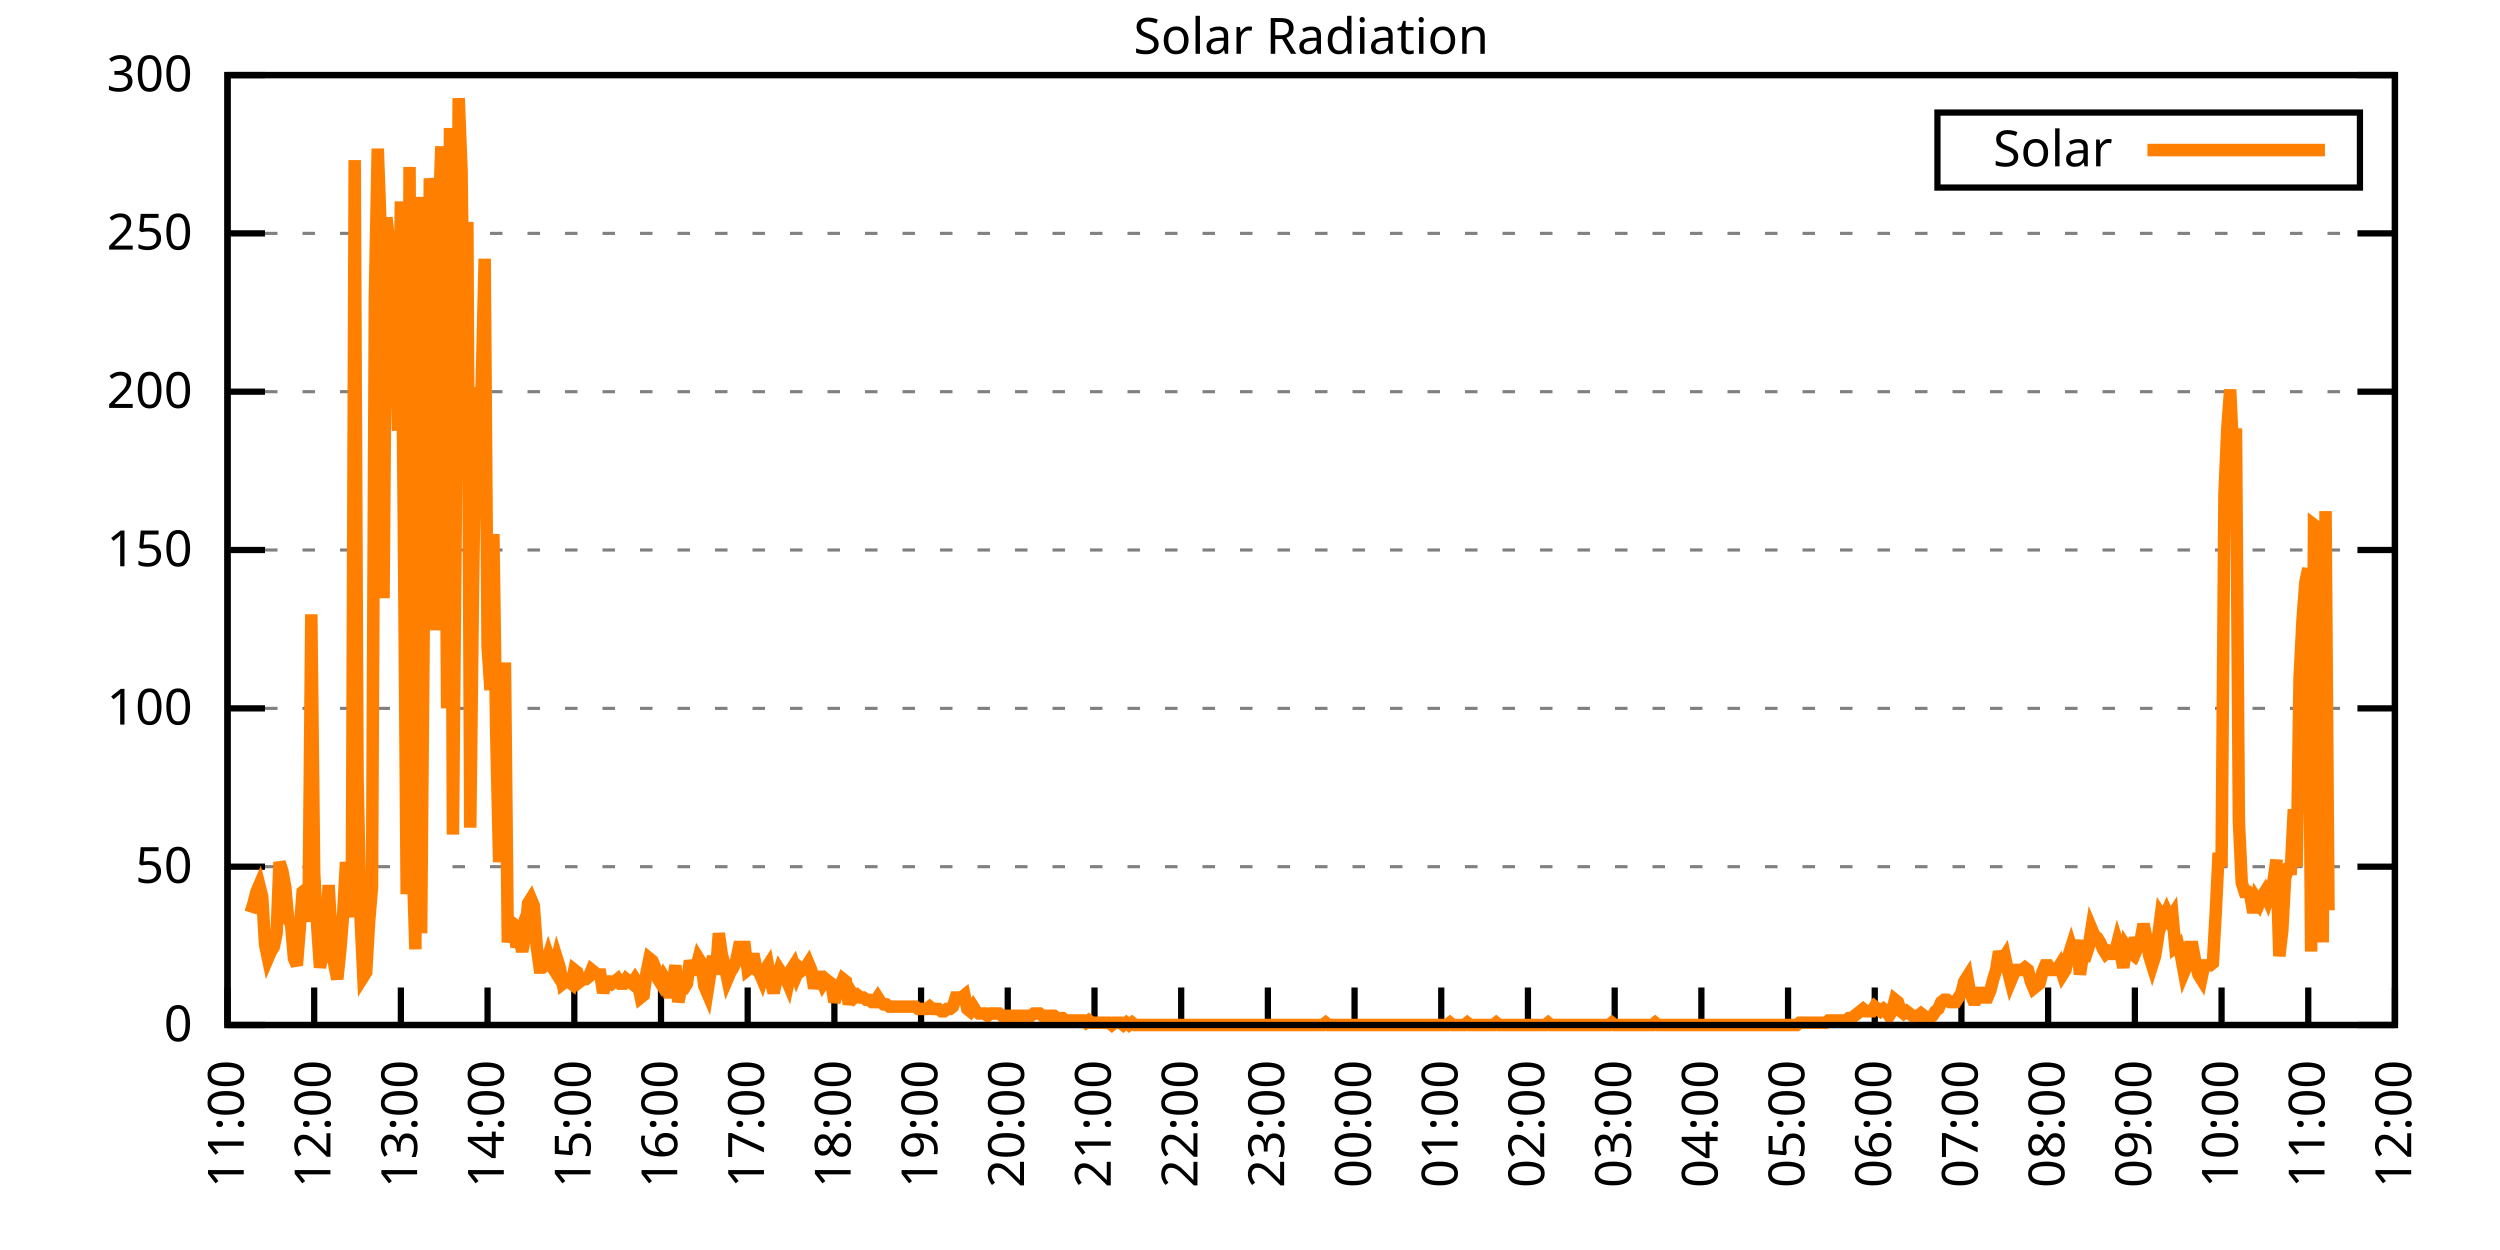
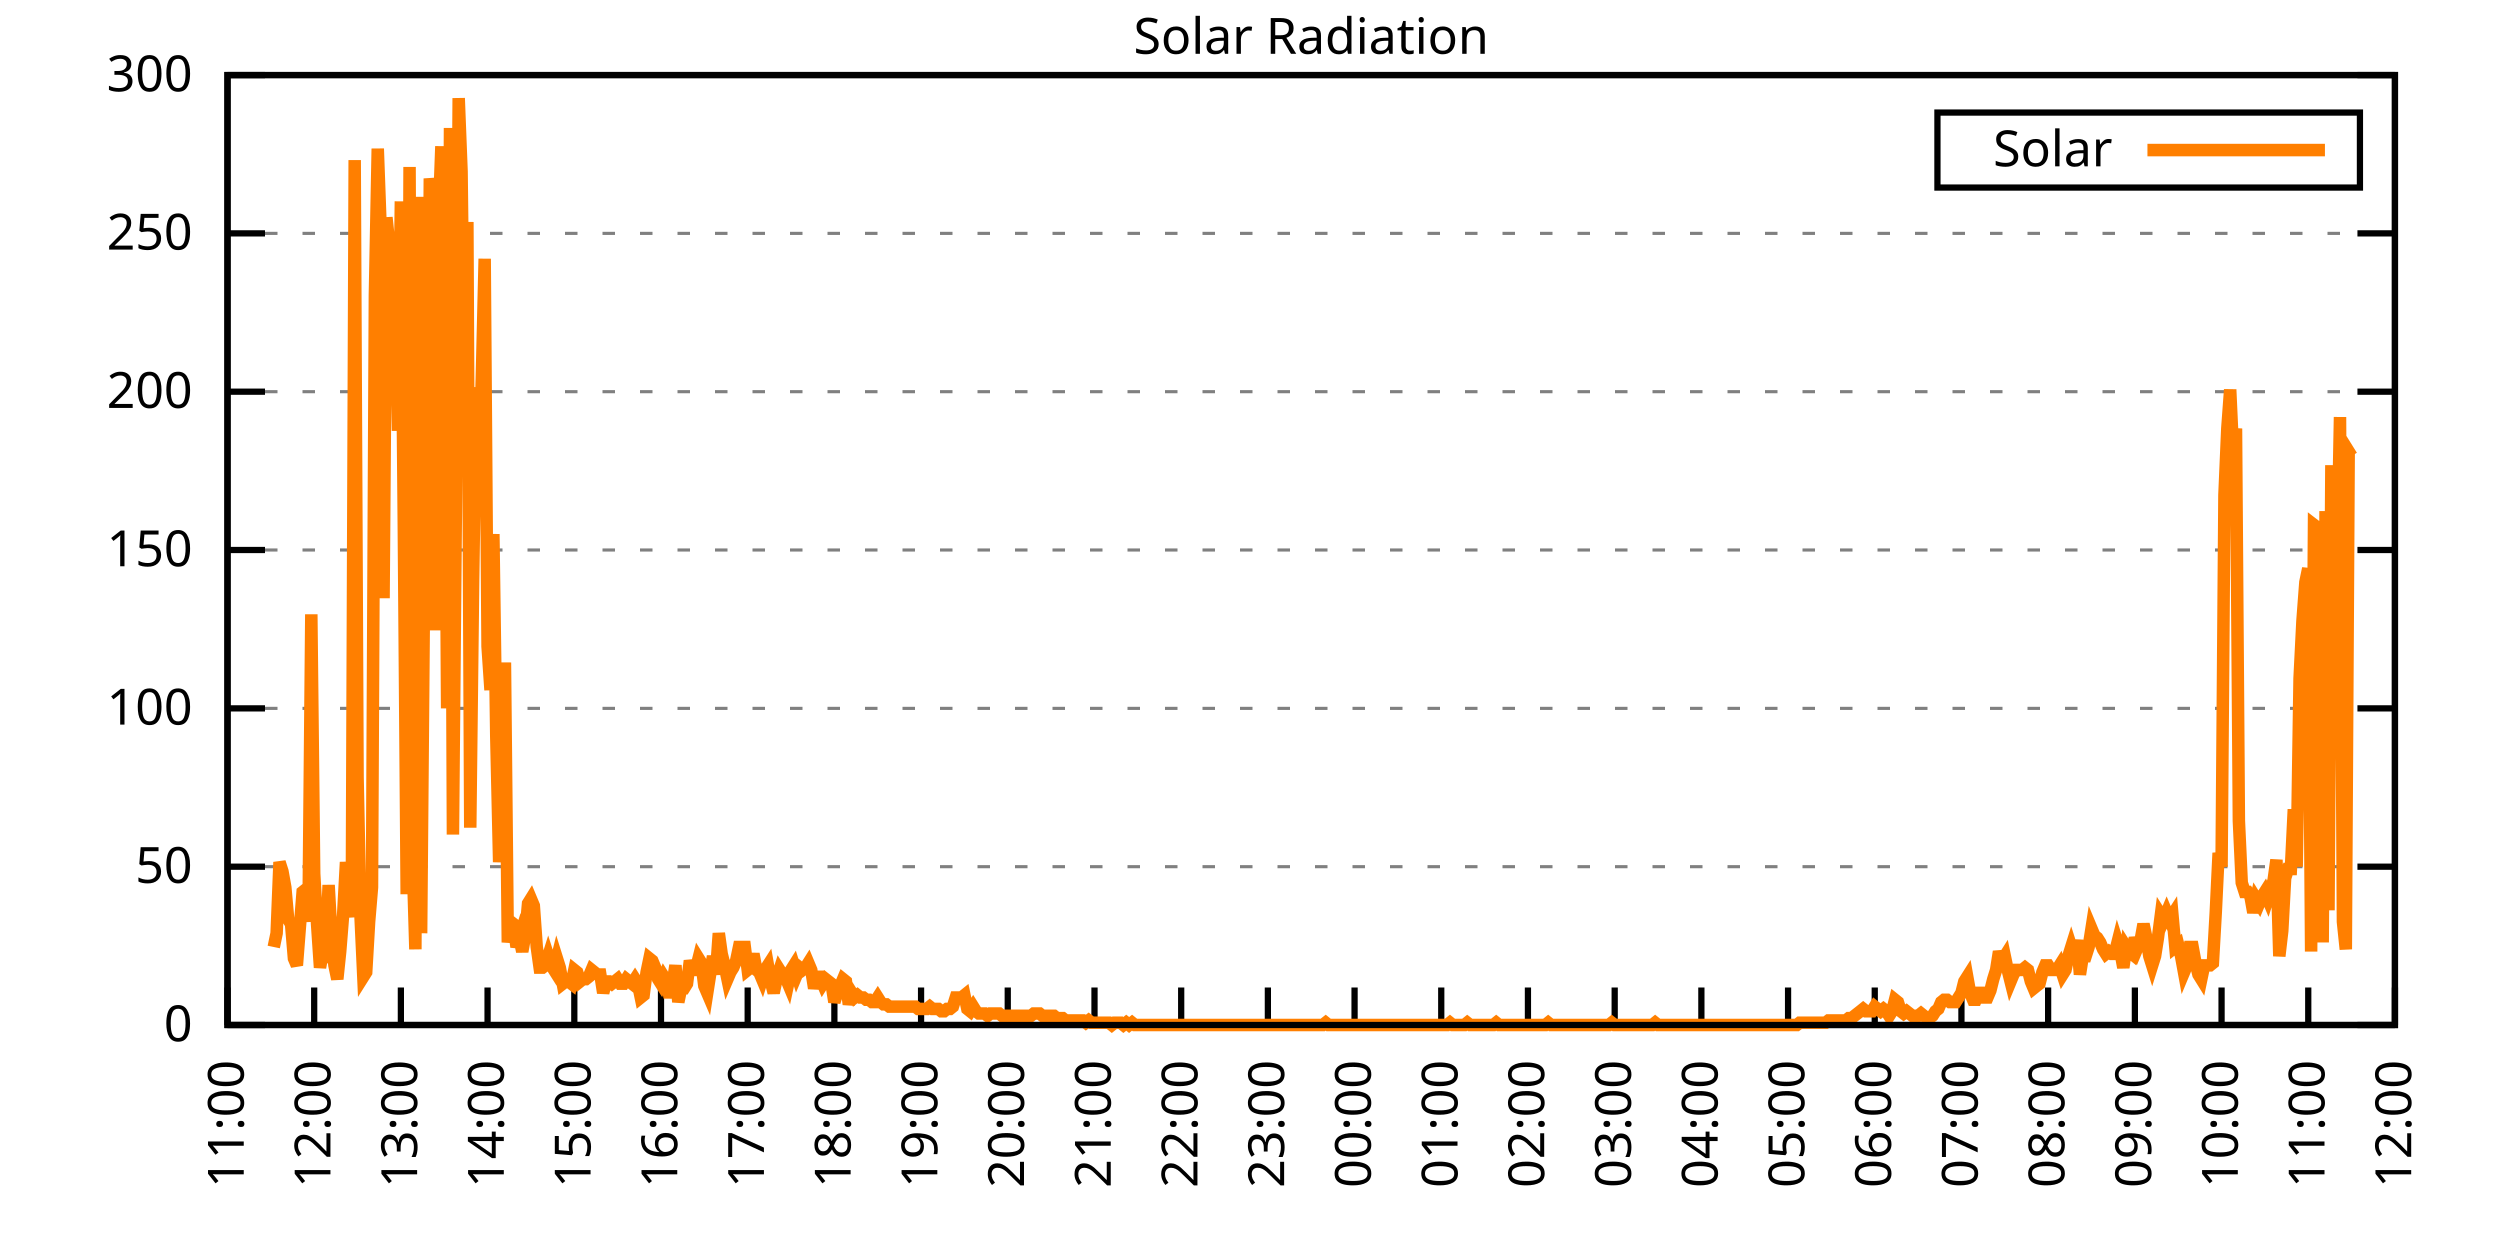
<svg xmlns="http://www.w3.org/2000/svg" xmlns:xlink="http://www.w3.org/1999/xlink" width="400" height="200" viewBox="0 0 400 200">
  <g id="gnuplot_canvas">
    <rect x="0" y="0" width="400" height="200" fill="none" />
    <defs>
      <circle id="gpDot" r="0.5" stroke-width="0.5" stroke="currentColor" />
      <path id="gpPt0" stroke-width="0.333" stroke="currentColor" d="M-1,0 h2 M0,-1 v2" />
      <path id="gpPt1" stroke-width="0.333" stroke="currentColor" d="M-1,-1 L1,1 M1,-1 L-1,1" />
      <path id="gpPt2" stroke-width="0.333" stroke="currentColor" d="M-1,0 L1,0 M0,-1 L0,1 M-1,-1 L1,1 M-1,1 L1,-1" />
      <rect id="gpPt3" stroke-width="0.333" stroke="currentColor" x="-1" y="-1" width="2" height="2" />
      <rect id="gpPt4" stroke-width="0.333" stroke="currentColor" fill="currentColor" x="-1" y="-1" width="2" height="2" />
      <circle id="gpPt5" stroke-width="0.333" stroke="currentColor" cx="0" cy="0" r="1" />
      <use xlink:href="#gpPt5" id="gpPt6" fill="currentColor" stroke="none" />
      <path id="gpPt7" stroke-width="0.333" stroke="currentColor" d="M0,-1.33 L-1.33,0.67 L1.33,0.67 z" />
      <use xlink:href="#gpPt7" id="gpPt8" fill="currentColor" stroke="none" />
      <use xlink:href="#gpPt7" id="gpPt9" stroke="currentColor" transform="rotate(180)" />
      <use xlink:href="#gpPt9" id="gpPt10" fill="currentColor" stroke="none" />
      <use xlink:href="#gpPt3" id="gpPt11" stroke="currentColor" transform="rotate(45)" />
      <use xlink:href="#gpPt11" id="gpPt12" fill="currentColor" stroke="none" />
      <path id="gpPt13" stroke-width="0.333" stroke="currentColor" d="M0,1.330 L1.265,0.411 L0.782,-1.067 L-0.782,-1.076 L-1.265,0.411 z" />
      <use xlink:href="#gpPt13" id="gpPt14" fill="currentColor" stroke="none" />
      <filter id="textbox" filterUnits="objectBoundingBox" x="0" y="0" height="1" width="1">
        <feFlood flood-color="white" flood-opacity="1" result="bgnd" />
        <feComposite in="SourceGraphic" in2="bgnd" operator="atop" />
      </filter>
      <filter id="greybox" filterUnits="objectBoundingBox" x="0" y="0" height="1" width="1">
        <feFlood flood-color="lightgrey" flood-opacity="1" result="grey" />
        <feComposite in="SourceGraphic" in2="grey" operator="atop" />
      </filter>
    </defs>
    <g fill="none" color="white" stroke="currentColor" stroke-width="1.00" stroke-linecap="butt" stroke-linejoin="miter">
</g>
    <g fill="none" color="black" stroke="currentColor" stroke-width="1.00" stroke-linecap="butt" stroke-linejoin="miter">
      <g stroke="none" shape-rendering="crispEdges">
        <polygon fill="rgb(255, 255, 255)" points="36.40,164.00 383.18,164.00 383.18,12.02 36.40,12.02 " />
      </g>
    </g>
    <g fill="none" color="black" stroke="currentColor" stroke-width="1.00" stroke-linecap="butt" stroke-linejoin="miter">
</g>
    <g fill="none" color="black" stroke="black" stroke-width="0.50" stroke-linecap="butt" stroke-linejoin="miter">
</g>
    <g fill="none" color="gray" stroke="currentColor" stroke-width="0.50" stroke-linecap="butt" stroke-linejoin="miter">
      <path stroke="gray" stroke-dasharray="2,4" class="gridline" d="M36.40,164.00 L383.19,164.00  " />
    </g>
    <g fill="none" color="gray" stroke="gray" stroke-width="1.00" stroke-linecap="butt" stroke-linejoin="miter">
</g>
    <g fill="none" color="black" stroke="currentColor" stroke-width="1.00" stroke-linecap="butt" stroke-linejoin="miter">
      <path stroke="black" d="M36.40,164.00 L42.40,164.00 M383.19,164.00 L377.19,164.00  " />
      <g transform="translate(30.80,166.60)" stroke="none" fill="black" font-family="Sans" font-size="8.00" text-anchor="end">
        <text>
          <tspan font-family="Sans"> 0</tspan>
        </text>
      </g>
    </g>
    <g fill="none" color="black" stroke="currentColor" stroke-width="1.00" stroke-linecap="butt" stroke-linejoin="miter">
</g>
    <g fill="none" color="black" stroke="black" stroke-width="0.50" stroke-linecap="butt" stroke-linejoin="miter">
</g>
    <g fill="none" color="gray" stroke="currentColor" stroke-width="0.50" stroke-linecap="butt" stroke-linejoin="miter">
      <path stroke="gray" stroke-dasharray="2,4" class="gridline" d="M36.40,138.67 L383.19,138.67  " />
    </g>
    <g fill="none" color="gray" stroke="gray" stroke-width="1.00" stroke-linecap="butt" stroke-linejoin="miter">
</g>
    <g fill="none" color="black" stroke="currentColor" stroke-width="1.00" stroke-linecap="butt" stroke-linejoin="miter">
      <path stroke="black" d="M36.40,138.67 L42.40,138.67 M383.19,138.67 L377.19,138.67  " />
      <g transform="translate(30.80,141.27)" stroke="none" fill="black" font-family="Sans" font-size="8.00" text-anchor="end">
        <text>
          <tspan font-family="Sans"> 50</tspan>
        </text>
      </g>
    </g>
    <g fill="none" color="black" stroke="currentColor" stroke-width="1.00" stroke-linecap="butt" stroke-linejoin="miter">
</g>
    <g fill="none" color="black" stroke="black" stroke-width="0.50" stroke-linecap="butt" stroke-linejoin="miter">
</g>
    <g fill="none" color="gray" stroke="currentColor" stroke-width="0.50" stroke-linecap="butt" stroke-linejoin="miter">
      <path stroke="gray" stroke-dasharray="2,4" class="gridline" d="M36.40,113.34 L383.19,113.34  " />
    </g>
    <g fill="none" color="gray" stroke="gray" stroke-width="1.00" stroke-linecap="butt" stroke-linejoin="miter">
</g>
    <g fill="none" color="black" stroke="currentColor" stroke-width="1.00" stroke-linecap="butt" stroke-linejoin="miter">
      <path stroke="black" d="M36.40,113.34 L42.40,113.34 M383.19,113.34 L377.19,113.34  " />
      <g transform="translate(30.80,115.94)" stroke="none" fill="black" font-family="Sans" font-size="8.00" text-anchor="end">
        <text>
          <tspan font-family="Sans"> 100</tspan>
        </text>
      </g>
    </g>
    <g fill="none" color="black" stroke="currentColor" stroke-width="1.00" stroke-linecap="butt" stroke-linejoin="miter">
</g>
    <g fill="none" color="black" stroke="black" stroke-width="0.50" stroke-linecap="butt" stroke-linejoin="miter">
</g>
    <g fill="none" color="gray" stroke="currentColor" stroke-width="0.50" stroke-linecap="butt" stroke-linejoin="miter">
      <path stroke="gray" stroke-dasharray="2,4" class="gridline" d="M36.40,88.00 L383.19,88.00  " />
    </g>
    <g fill="none" color="gray" stroke="gray" stroke-width="1.00" stroke-linecap="butt" stroke-linejoin="miter">
</g>
    <g fill="none" color="black" stroke="currentColor" stroke-width="1.00" stroke-linecap="butt" stroke-linejoin="miter">
      <path stroke="black" d="M36.40,88.00 L42.40,88.00 M383.19,88.00 L377.19,88.00  " />
      <g transform="translate(30.80,90.60)" stroke="none" fill="black" font-family="Sans" font-size="8.00" text-anchor="end">
        <text>
          <tspan font-family="Sans"> 150</tspan>
        </text>
      </g>
    </g>
    <g fill="none" color="black" stroke="currentColor" stroke-width="1.00" stroke-linecap="butt" stroke-linejoin="miter">
</g>
    <g fill="none" color="black" stroke="black" stroke-width="0.50" stroke-linecap="butt" stroke-linejoin="miter">
</g>
    <g fill="none" color="gray" stroke="currentColor" stroke-width="0.50" stroke-linecap="butt" stroke-linejoin="miter">
      <path stroke="gray" stroke-dasharray="2,4" class="gridline" d="M36.40,62.67 L383.19,62.67  " />
    </g>
    <g fill="none" color="gray" stroke="gray" stroke-width="1.00" stroke-linecap="butt" stroke-linejoin="miter">
</g>
    <g fill="none" color="black" stroke="currentColor" stroke-width="1.00" stroke-linecap="butt" stroke-linejoin="miter">
      <path stroke="black" d="M36.40,62.67 L42.40,62.67 M383.19,62.67 L377.19,62.67  " />
      <g transform="translate(30.80,65.27)" stroke="none" fill="black" font-family="Sans" font-size="8.00" text-anchor="end">
        <text>
          <tspan font-family="Sans"> 200</tspan>
        </text>
      </g>
    </g>
    <g fill="none" color="black" stroke="currentColor" stroke-width="1.00" stroke-linecap="butt" stroke-linejoin="miter">
</g>
    <g fill="none" color="black" stroke="black" stroke-width="0.50" stroke-linecap="butt" stroke-linejoin="miter">
</g>
    <g fill="none" color="gray" stroke="currentColor" stroke-width="0.50" stroke-linecap="butt" stroke-linejoin="miter">
      <path stroke="gray" stroke-dasharray="2,4" class="gridline" d="M36.40,37.34 L383.19,37.34  " />
    </g>
    <g fill="none" color="gray" stroke="gray" stroke-width="1.00" stroke-linecap="butt" stroke-linejoin="miter">
</g>
    <g fill="none" color="black" stroke="currentColor" stroke-width="1.00" stroke-linecap="butt" stroke-linejoin="miter">
      <path stroke="black" d="M36.40,37.34 L42.40,37.34 M383.19,37.34 L377.19,37.34  " />
      <g transform="translate(30.80,39.94)" stroke="none" fill="black" font-family="Sans" font-size="8.00" text-anchor="end">
        <text>
          <tspan font-family="Sans"> 250</tspan>
        </text>
      </g>
    </g>
    <g fill="none" color="black" stroke="currentColor" stroke-width="1.00" stroke-linecap="butt" stroke-linejoin="miter">
</g>
    <g fill="none" color="black" stroke="black" stroke-width="0.50" stroke-linecap="butt" stroke-linejoin="miter">
</g>
    <g fill="none" color="gray" stroke="currentColor" stroke-width="0.50" stroke-linecap="butt" stroke-linejoin="miter">
      <path stroke="gray" stroke-dasharray="2,4" class="gridline" d="M36.40,12.01 L383.19,12.01  " />
    </g>
    <g fill="none" color="gray" stroke="gray" stroke-width="1.00" stroke-linecap="butt" stroke-linejoin="miter">
</g>
    <g fill="none" color="black" stroke="currentColor" stroke-width="1.00" stroke-linecap="butt" stroke-linejoin="miter">
      <path stroke="black" d="M36.40,12.01 L42.40,12.01 M383.19,12.01 L377.19,12.01  " />
      <g transform="translate(30.80,14.61)" stroke="none" fill="black" font-family="Sans" font-size="8.00" text-anchor="end">
        <text>
          <tspan font-family="Sans"> 300</tspan>
        </text>
      </g>
    </g>
    <g fill="none" color="black" stroke="currentColor" stroke-width="1.00" stroke-linecap="butt" stroke-linejoin="miter">
      <path stroke="black" d="M36.40,164.00 L36.40,158.00  " />
      <g transform="translate(39.00,169.60) rotate(270.00)" stroke="none" fill="black" font-family="Sans" font-size="8.00" text-anchor="end">
        <text>
          <tspan font-family="Sans">11:00</tspan>
        </text>
      </g>
    </g>
    <g fill="none" color="black" stroke="currentColor" stroke-width="1.00" stroke-linecap="butt" stroke-linejoin="miter">
      <path stroke="black" d="M50.27,164.00 L50.27,158.00  " />
      <g transform="translate(52.87,169.60) rotate(270.00)" stroke="none" fill="black" font-family="Sans" font-size="8.00" text-anchor="end">
        <text>
          <tspan font-family="Sans">12:00</tspan>
        </text>
      </g>
    </g>
    <g fill="none" color="black" stroke="currentColor" stroke-width="1.00" stroke-linecap="butt" stroke-linejoin="miter">
      <path stroke="black" d="M64.14,164.00 L64.14,158.00  " />
      <g transform="translate(66.74,169.60) rotate(270.00)" stroke="none" fill="black" font-family="Sans" font-size="8.00" text-anchor="end">
        <text>
          <tspan font-family="Sans">13:00</tspan>
        </text>
      </g>
    </g>
    <g fill="none" color="black" stroke="currentColor" stroke-width="1.00" stroke-linecap="butt" stroke-linejoin="miter">
      <path stroke="black" d="M78.01,164.00 L78.01,158.00  " />
      <g transform="translate(80.61,169.60) rotate(270.00)" stroke="none" fill="black" font-family="Sans" font-size="8.00" text-anchor="end">
        <text>
          <tspan font-family="Sans">14:00</tspan>
        </text>
      </g>
    </g>
    <g fill="none" color="black" stroke="currentColor" stroke-width="1.00" stroke-linecap="butt" stroke-linejoin="miter">
      <path stroke="black" d="M91.89,164.00 L91.89,158.00  " />
      <g transform="translate(94.49,169.60) rotate(270.00)" stroke="none" fill="black" font-family="Sans" font-size="8.00" text-anchor="end">
        <text>
          <tspan font-family="Sans">15:00</tspan>
        </text>
      </g>
    </g>
    <g fill="none" color="black" stroke="currentColor" stroke-width="1.00" stroke-linecap="butt" stroke-linejoin="miter">
      <path stroke="black" d="M105.76,164.00 L105.76,158.00  " />
      <g transform="translate(108.36,169.60) rotate(270.00)" stroke="none" fill="black" font-family="Sans" font-size="8.00" text-anchor="end">
        <text>
          <tspan font-family="Sans">16:00</tspan>
        </text>
      </g>
    </g>
    <g fill="none" color="black" stroke="currentColor" stroke-width="1.00" stroke-linecap="butt" stroke-linejoin="miter">
      <path stroke="black" d="M119.63,164.00 L119.63,158.00  " />
      <g transform="translate(122.23,169.60) rotate(270.00)" stroke="none" fill="black" font-family="Sans" font-size="8.00" text-anchor="end">
        <text>
          <tspan font-family="Sans">17:00</tspan>
        </text>
      </g>
    </g>
    <g fill="none" color="black" stroke="currentColor" stroke-width="1.00" stroke-linecap="butt" stroke-linejoin="miter">
      <path stroke="black" d="M133.50,164.00 L133.50,158.00  " />
      <g transform="translate(136.10,169.60) rotate(270.00)" stroke="none" fill="black" font-family="Sans" font-size="8.00" text-anchor="end">
        <text>
          <tspan font-family="Sans">18:00</tspan>
        </text>
      </g>
    </g>
    <g fill="none" color="black" stroke="currentColor" stroke-width="1.00" stroke-linecap="butt" stroke-linejoin="miter">
      <path stroke="black" d="M147.37,164.00 L147.37,158.00  " />
      <g transform="translate(149.97,169.60) rotate(270.00)" stroke="none" fill="black" font-family="Sans" font-size="8.00" text-anchor="end">
        <text>
          <tspan font-family="Sans">19:00</tspan>
        </text>
      </g>
    </g>
    <g fill="none" color="black" stroke="currentColor" stroke-width="1.00" stroke-linecap="butt" stroke-linejoin="miter">
      <path stroke="black" d="M161.24,164.00 L161.24,158.00  " />
      <g transform="translate(163.84,169.60) rotate(270.00)" stroke="none" fill="black" font-family="Sans" font-size="8.00" text-anchor="end">
        <text>
          <tspan font-family="Sans">20:00</tspan>
        </text>
      </g>
    </g>
    <g fill="none" color="black" stroke="currentColor" stroke-width="1.00" stroke-linecap="butt" stroke-linejoin="miter">
      <path stroke="black" d="M175.12,164.00 L175.12,158.00  " />
      <g transform="translate(177.72,169.60) rotate(270.00)" stroke="none" fill="black" font-family="Sans" font-size="8.00" text-anchor="end">
        <text>
          <tspan font-family="Sans">21:00</tspan>
        </text>
      </g>
    </g>
    <g fill="none" color="black" stroke="currentColor" stroke-width="1.00" stroke-linecap="butt" stroke-linejoin="miter">
      <path stroke="black" d="M188.99,164.00 L188.99,158.00  " />
      <g transform="translate(191.59,169.60) rotate(270.00)" stroke="none" fill="black" font-family="Sans" font-size="8.00" text-anchor="end">
        <text>
          <tspan font-family="Sans">22:00</tspan>
        </text>
      </g>
    </g>
    <g fill="none" color="black" stroke="currentColor" stroke-width="1.00" stroke-linecap="butt" stroke-linejoin="miter">
      <path stroke="black" d="M202.86,164.00 L202.86,158.00  " />
      <g transform="translate(205.46,169.60) rotate(270.00)" stroke="none" fill="black" font-family="Sans" font-size="8.00" text-anchor="end">
        <text>
          <tspan font-family="Sans">23:00</tspan>
        </text>
      </g>
    </g>
    <g fill="none" color="black" stroke="currentColor" stroke-width="1.00" stroke-linecap="butt" stroke-linejoin="miter">
      <path stroke="black" d="M216.73,164.00 L216.73,158.00  " />
      <g transform="translate(219.33,169.60) rotate(270.00)" stroke="none" fill="black" font-family="Sans" font-size="8.00" text-anchor="end">
        <text>
          <tspan font-family="Sans">00:00</tspan>
        </text>
      </g>
    </g>
    <g fill="none" color="black" stroke="currentColor" stroke-width="1.00" stroke-linecap="butt" stroke-linejoin="miter">
      <path stroke="black" d="M230.60,164.00 L230.60,158.00  " />
      <g transform="translate(233.20,169.60) rotate(270.00)" stroke="none" fill="black" font-family="Sans" font-size="8.00" text-anchor="end">
        <text>
          <tspan font-family="Sans">01:00</tspan>
        </text>
      </g>
    </g>
    <g fill="none" color="black" stroke="currentColor" stroke-width="1.00" stroke-linecap="butt" stroke-linejoin="miter">
      <path stroke="black" d="M244.47,164.00 L244.47,158.00  " />
      <g transform="translate(247.07,169.60) rotate(270.00)" stroke="none" fill="black" font-family="Sans" font-size="8.00" text-anchor="end">
        <text>
          <tspan font-family="Sans">02:00</tspan>
        </text>
      </g>
    </g>
    <g fill="none" color="black" stroke="currentColor" stroke-width="1.00" stroke-linecap="butt" stroke-linejoin="miter">
      <path stroke="black" d="M258.35,164.00 L258.35,158.00  " />
      <g transform="translate(260.95,169.60) rotate(270.00)" stroke="none" fill="black" font-family="Sans" font-size="8.00" text-anchor="end">
        <text>
          <tspan font-family="Sans">03:00</tspan>
        </text>
      </g>
    </g>
    <g fill="none" color="black" stroke="currentColor" stroke-width="1.00" stroke-linecap="butt" stroke-linejoin="miter">
      <path stroke="black" d="M272.22,164.00 L272.22,158.00  " />
      <g transform="translate(274.82,169.60) rotate(270.00)" stroke="none" fill="black" font-family="Sans" font-size="8.00" text-anchor="end">
        <text>
          <tspan font-family="Sans">04:00</tspan>
        </text>
      </g>
    </g>
    <g fill="none" color="black" stroke="currentColor" stroke-width="1.00" stroke-linecap="butt" stroke-linejoin="miter">
      <path stroke="black" d="M286.09,164.00 L286.09,158.00  " />
      <g transform="translate(288.69,169.60) rotate(270.00)" stroke="none" fill="black" font-family="Sans" font-size="8.00" text-anchor="end">
        <text>
          <tspan font-family="Sans">05:00</tspan>
        </text>
      </g>
    </g>
    <g fill="none" color="black" stroke="currentColor" stroke-width="1.00" stroke-linecap="butt" stroke-linejoin="miter">
      <path stroke="black" d="M299.96,164.00 L299.96,158.00  " />
      <g transform="translate(302.56,169.60) rotate(270.00)" stroke="none" fill="black" font-family="Sans" font-size="8.00" text-anchor="end">
        <text>
          <tspan font-family="Sans">06:00</tspan>
        </text>
      </g>
    </g>
    <g fill="none" color="black" stroke="currentColor" stroke-width="1.00" stroke-linecap="butt" stroke-linejoin="miter">
      <path stroke="black" d="M313.83,164.00 L313.83,158.00  " />
      <g transform="translate(316.43,169.60) rotate(270.00)" stroke="none" fill="black" font-family="Sans" font-size="8.00" text-anchor="end">
        <text>
          <tspan font-family="Sans">07:00</tspan>
        </text>
      </g>
    </g>
    <g fill="none" color="black" stroke="currentColor" stroke-width="1.00" stroke-linecap="butt" stroke-linejoin="miter">
      <path stroke="black" d="M327.70,164.00 L327.70,158.00  " />
      <g transform="translate(330.30,169.60) rotate(270.00)" stroke="none" fill="black" font-family="Sans" font-size="8.00" text-anchor="end">
        <text>
          <tspan font-family="Sans">08:00</tspan>
        </text>
      </g>
    </g>
    <g fill="none" color="black" stroke="currentColor" stroke-width="1.00" stroke-linecap="butt" stroke-linejoin="miter">
      <path stroke="black" d="M341.58,164.00 L341.58,158.00  " />
      <g transform="translate(344.18,169.60) rotate(270.00)" stroke="none" fill="black" font-family="Sans" font-size="8.00" text-anchor="end">
        <text>
          <tspan font-family="Sans">09:00</tspan>
        </text>
      </g>
    </g>
    <g fill="none" color="black" stroke="currentColor" stroke-width="1.00" stroke-linecap="butt" stroke-linejoin="miter">
      <path stroke="black" d="M355.45,164.00 L355.45,158.00  " />
      <g transform="translate(358.05,169.60) rotate(270.00)" stroke="none" fill="black" font-family="Sans" font-size="8.00" text-anchor="end">
        <text>
          <tspan font-family="Sans">10:00</tspan>
        </text>
      </g>
    </g>
    <g fill="none" color="black" stroke="currentColor" stroke-width="1.00" stroke-linecap="butt" stroke-linejoin="miter">
      <path stroke="black" d="M369.32,164.00 L369.32,158.00  " />
      <g transform="translate(371.92,169.60) rotate(270.00)" stroke="none" fill="black" font-family="Sans" font-size="8.00" text-anchor="end">
        <text>
          <tspan font-family="Sans">11:00</tspan>
        </text>
      </g>
    </g>
    <g fill="none" color="black" stroke="currentColor" stroke-width="1.00" stroke-linecap="butt" stroke-linejoin="miter">
      <path stroke="black" d="M383.19,164.00 L383.19,158.00  " />
      <g transform="translate(385.79,169.60) rotate(270.00)" stroke="none" fill="black" font-family="Sans" font-size="8.00" text-anchor="end">
        <text>
          <tspan font-family="Sans">12:00</tspan>
        </text>
      </g>
    </g>
    <g fill="none" color="black" stroke="currentColor" stroke-width="1.00" stroke-linecap="butt" stroke-linejoin="miter">
</g>
    <g fill="none" color="black" stroke="currentColor" stroke-width="1.00" stroke-linecap="butt" stroke-linejoin="miter">
      <path stroke="black" d="M36.40,12.01 L36.40,164.00 L383.19,164.00 L383.19,12.01 L36.40,12.01 Z  " />
    </g>
    <g fill="none" color="black" stroke="currentColor" stroke-width="1.00" stroke-linecap="butt" stroke-linejoin="miter">
</g>
    <g fill="none" color="black" stroke="currentColor" stroke-width="1.00" stroke-linecap="butt" stroke-linejoin="miter">
      <path stroke="black" d="M309.99,30.01 L309.99,18.01 L377.59,18.01 L377.59,30.01 L309.99,30.01 Z  " />
    </g>
    <g id="Solar_Radiation_plot_1">
      <g fill="none" color="white" stroke="black" stroke-width="2.00" stroke-linecap="butt" stroke-linejoin="miter">
</g>
      <g fill="none" color="black" stroke="currentColor" stroke-width="2.00" stroke-linecap="butt" stroke-linejoin="miter">
        <g transform="translate(337.99,26.61)" stroke="none" fill="black" font-family="Sans" font-size="8.00" text-anchor="end">
          <text>
            <tspan font-family="Sans">Solar</tspan>
          </text>
        </g>
      </g>
      <g fill="none" color="black" stroke="currentColor" stroke-width="2.00" stroke-linecap="butt" stroke-linejoin="miter">
-         <path stroke="rgb(255, 127,   0)" d="M343.59,24.01 L371.99,24.01 M40.10,146.01 L40.56,144.55 L41.02,142.71 L41.49,141.61 L41.95,143.44 L42.41,151.15   L42.87,153.35 L43.34,152.25 L43.80,151.52 L44.26,149.32 L44.72,137.94 L45.19,139.41 L45.65,141.98 L46.11,147.11   L46.57,147.85 L47.03,153.35 L47.50,154.46 L47.96,148.58 L48.42,142.71 L48.88,142.34 L49.35,147.48 L49.81,98.29   L50.27,139.77 L50.73,147.85 L51.20,154.82 L51.66,152.25 L52.12,152.62 L52.58,141.61 L53.05,150.05 L53.51,154.46   L53.97,156.66 L54.43,152.25 L54.90,146.38 L55.36,137.94 L55.82,142.71 L56.28,146.75 L56.75,25.61 L57.21,124.36   L57.67,146.38 L58.13,156.29 L58.59,155.56 L59.06,147.48 L59.52,141.98 L59.98,47.27 L60.44,23.78 L60.91,36.63   L61.37,95.72 L61.83,34.79 L62.29,39.19 L62.76,64.16 L63.22,43.97 L63.68,68.93 L64.14,32.22 L64.61,84.34   L65.07,143.08 L65.53,26.71 L65.99,136.10 L66.46,151.89 L66.92,31.49 L67.38,149.32 L67.84,94.99 L68.30,99.39   L68.77,28.55 L69.23,31.85 L69.69,100.86 L70.15,36.26 L70.62,23.41 L71.08,40.30 L71.54,113.34 L72.00,20.47   L72.47,133.53 L72.93,82.51 L73.39,15.70 L73.85,27.45 L74.32,66.73 L74.78,35.52 L75.24,132.43 L75.70,92.79   L76.17,61.95 L76.63,77.37 L77.09,60.48 L77.55,41.40 L78.01,103.43 L78.48,110.41 L78.94,85.45 L79.40,117.75   L79.86,137.94 L80.33,130.96 L80.79,106.00 L81.25,150.79 L81.71,147.48 L82.18,147.85 L82.64,151.52 L83.10,150.05   L83.56,152.25 L84.03,149.68 L84.49,144.55 L84.95,143.81 L85.41,144.91 L85.88,151.52 L86.34,154.82 L86.80,154.82   L87.26,154.46 L87.72,152.99 L88.19,154.46 L88.65,155.19 L89.11,153.35 L89.57,154.82 L90.04,157.39 L90.50,157.03   L90.96,157.03 L91.42,157.39 L91.89,155.19 L92.35,155.56 L92.81,157.03 L93.27,156.66 L93.74,156.66 L94.20,156.29   L94.66,155.19 L95.12,155.56 L95.59,155.92 L96.05,155.92 L96.51,158.86 L96.97,157.03 L97.44,157.03 L97.90,157.39   L98.36,157.03 L98.82,156.66 L99.28,157.39 L99.75,157.39 L100.21,156.66 L100.67,157.03 L101.13,157.39 L101.60,156.66   L102.06,157.39 L102.52,159.60 L102.98,159.23 L103.45,155.56 L103.91,153.35 L104.37,153.72 L104.83,154.82 L105.30,156.66   L105.76,157.39 L106.22,156.29 L106.68,157.03 L107.15,159.60 L107.61,157.39 L108.07,154.46 L108.53,160.33 L108.99,158.13   L109.46,158.13 L109.92,157.39 L110.38,153.72 L110.84,155.19 L111.31,155.19 L111.77,153.35 L112.23,154.09 L112.69,157.76   L113.16,158.86 L113.62,155.92 L114.08,152.99 L114.54,155.92 L115.01,149.32 L115.47,152.62 L115.93,154.46 L116.39,156.66   L116.86,155.56 L117.32,154.82 L117.78,153.72 L118.24,151.52 L118.70,151.52 L119.17,151.52 L119.63,155.19 L120.09,154.82   L120.55,152.62 L121.02,155.19 L121.48,155.56 L121.94,156.66 L122.40,155.19 L122.87,154.46 L123.33,157.03 L123.79,158.86   L124.25,156.66 L124.72,155.19 L125.18,155.92 L125.64,156.29 L126.10,157.39 L126.57,155.19 L127.03,154.46 L127.49,155.92   L127.95,154.82 L128.41,155.19 L128.88,154.82 L129.34,154.09 L129.80,155.19 L130.26,158.13 L130.73,156.29 L131.19,156.29   L131.65,157.39 L132.11,156.66 L132.58,157.03 L133.04,157.39 L133.50,160.33 L133.96,158.86 L134.43,157.76 L134.89,156.66   L135.35,157.03 L135.81,160.70 L136.28,158.86 L136.74,159.60 L137.20,159.23 L137.66,159.60 L138.13,159.60 L138.59,159.96   L139.05,159.96 L139.51,160.33 L139.97,160.33 L140.44,159.60 L140.90,160.33 L141.36,160.70 L141.82,160.70 L142.29,161.06   L142.75,161.06 L143.21,161.06 L143.67,161.06 L144.14,161.06 L144.60,161.06 L145.06,161.06 L145.52,161.06 L145.99,161.06   L146.45,161.06 L146.91,161.43 L147.37,161.43 L147.84,161.43 L148.30,161.43 L148.76,161.06 L149.22,161.43 L149.68,161.43   L150.15,161.43 L150.61,161.80 L151.07,161.80 L151.53,161.43 L152.00,161.43 L152.46,161.06 L152.92,159.60 L153.38,159.60   L153.85,159.60 L154.31,159.23 L154.77,161.43 L155.23,161.80 L155.70,161.06 L156.16,161.80 L156.62,162.16 L157.08,162.16   L157.55,162.16 L158.01,162.53 L158.47,162.16 L158.93,162.16 L159.39,162.16 L159.86,162.16 L160.32,162.53 L160.78,162.53   L161.24,162.53 L161.71,162.53 L162.17,162.53 L162.63,162.53 L163.09,162.53 L163.56,162.53 L164.02,162.53 L164.48,162.53   L164.94,162.53 L165.41,162.16 L165.87,162.16 L166.33,162.16 L166.79,162.53 L167.26,162.53 L167.72,162.53 L168.18,162.53   L168.64,162.53 L169.10,162.90 L169.57,162.90 L170.03,162.90 L170.49,163.27 L170.95,163.27 L171.42,163.27 L171.88,163.27   L172.34,163.27 L172.80,163.27 L173.27,163.27 L173.73,163.63 L174.19,163.27 L174.65,163.63 L175.12,163.63 L175.58,163.63   L176.04,163.63 L176.50,163.63 L176.97,163.63 L177.43,163.63 L177.89,164.00 L178.35,163.63 L178.82,163.63 L179.28,163.63   L179.74,164.00 L180.20,163.63 L180.66,164.00 L181.13,163.63 L181.59,164.00 L182.05,164.00 L182.51,164.00 L182.98,164.00   L183.44,164.00 L183.90,164.00 L184.36,164.00 L184.83,164.00 L185.29,164.00 L185.75,164.00 L186.21,164.00 L186.68,164.00   L187.14,164.00 L187.60,164.00 L188.06,164.00 L188.53,164.00 L188.99,164.00 L189.45,164.00 L189.91,164.00 L190.37,164.00   L190.84,164.00 L191.30,164.00 L191.76,164.00 L192.22,164.00 L192.69,164.00 L193.15,164.00 L193.61,164.00 L194.07,164.00   L194.54,164.00 L195.00,164.00 L195.46,164.00 L195.92,164.00 L196.39,164.00 L196.85,164.00 L197.31,164.00 L197.77,164.00   L198.24,164.00 L198.70,164.00 L199.16,164.00 L199.62,164.00 L200.08,164.00 L200.55,164.00 L201.01,164.00 L201.47,164.00   L201.93,164.00 L202.40,164.00 L202.86,164.00 L203.32,164.00 L203.78,164.00 L204.25,164.00 L204.71,164.00 L205.17,164.00   L205.63,164.00 L206.10,164.00 L206.56,164.00 L207.02,164.00 L207.48,164.00 L207.95,164.00 L208.41,164.00 L208.87,164.00   L209.33,164.00 L209.80,164.00 L210.26,164.00 L210.72,164.00 L211.18,164.00 L211.64,164.00 L212.11,163.63 L212.57,164.00   L213.03,164.00 L213.49,164.00 L213.96,164.00 L214.42,164.00 L214.88,164.00 L215.34,164.00 L215.81,164.00 L216.27,164.00   L216.73,164.00 L217.19,164.00 L217.66,164.00 L218.12,164.00 L218.58,164.00 L219.04,164.00 L219.51,164.00 L219.97,164.00   L220.43,164.00 L220.89,164.00 L221.35,164.00 L221.82,164.00 L222.28,164.00 L222.74,164.00 L223.20,164.00 L223.67,164.00   L224.13,164.00 L224.59,164.00 L225.05,164.00 L225.52,164.00 L225.98,164.00 L226.44,164.00 L226.90,164.00 L227.37,164.00   L227.83,164.00 L228.29,164.00 L228.75,164.00 L229.22,164.00 L229.68,164.00 L230.14,164.00 L230.60,164.00 L231.06,164.00   L231.53,164.00 L231.99,163.63 L232.45,164.00 L232.91,164.00 L233.38,164.00 L233.84,164.00 L234.30,164.00 L234.76,163.63   L235.23,164.00 L235.69,164.00 L236.15,164.00 L236.61,164.00 L237.08,164.00 L237.54,164.00 L238.00,164.00 L238.46,164.00   L238.93,164.00 L239.39,163.63 L239.85,164.00 L240.31,164.00 L240.77,164.00 L241.24,164.00 L241.70,164.00 L242.16,164.00   L242.62,164.00 L243.09,164.00 L243.55,164.00 L244.01,164.00 L244.47,164.00 L244.94,164.00 L245.40,164.00 L245.86,164.00   L246.32,164.00 L246.79,164.00 L247.25,164.00 L247.71,163.63 L248.17,164.00 L248.64,164.00 L249.10,164.00 L249.56,164.00   L250.02,164.00 L250.49,164.00 L250.95,164.00 L251.41,164.00 L251.87,164.00 L252.33,164.00 L252.80,164.00 L253.26,164.00   L253.72,164.00 L254.18,164.00 L254.65,164.00 L255.11,164.00 L255.57,164.00 L256.03,164.00 L256.50,164.00 L256.96,164.00   L257.42,164.00 L257.88,163.63 L258.35,164.00 L258.81,164.00 L259.27,164.00 L259.73,164.00 L260.20,164.00 L260.66,164.00   L261.12,164.00 L261.58,164.00 L262.04,164.00 L262.51,164.00 L262.97,164.00 L263.43,164.00 L263.89,164.00 L264.36,164.00   L264.82,163.63 L265.28,164.00 L265.74,164.00 L266.21,164.00 L266.67,164.00 L267.13,164.00 L267.59,164.00 L268.06,164.00   L268.52,164.00 L268.98,164.00 L269.44,164.00 L269.91,164.00 L270.37,164.00 L270.83,164.00 L271.29,164.00 L271.75,164.00   L272.22,164.00 L272.68,164.00 L273.14,164.00 L273.60,164.00 L274.07,164.00 L274.53,164.00 L274.99,164.00 L275.45,164.00   L275.92,164.00 L276.38,164.00 L276.84,164.00 L277.30,164.00 L277.77,164.00 L278.23,164.00 L278.69,164.00 L279.15,164.00   L279.62,164.00 L280.08,164.00 L280.54,164.00 L281.00,164.00 L281.46,164.00 L281.93,164.00 L282.39,164.00 L282.85,164.00   L283.31,164.00 L283.78,164.00 L284.24,164.00 L284.70,164.00 L285.16,164.00 L285.63,164.00 L286.09,164.00 L286.55,164.00   L287.01,164.00 L287.48,164.00 L287.94,163.63 L288.40,163.63 L288.86,163.63 L289.33,163.63 L289.79,163.63 L290.25,163.63   L290.71,163.63 L291.18,163.63 L291.64,163.63 L292.10,163.63 L292.56,163.27 L293.02,163.27 L293.49,163.27 L293.95,163.27   L294.41,163.27 L294.87,163.27 L295.34,163.27 L295.80,162.90 L296.26,162.90 L296.72,162.53 L297.19,162.16 L297.65,161.80   L298.11,161.43 L298.57,161.80 L299.04,161.80 L299.50,161.80 L299.96,161.06 L300.42,161.43 L300.89,161.80 L301.35,161.43   L301.81,161.80 L302.27,162.53 L302.73,161.80 L303.20,159.96 L303.66,160.33 L304.12,161.80 L304.58,162.16 L305.05,161.80   L305.51,162.16 L305.97,162.53 L306.43,162.53 L306.90,162.53 L307.36,162.16 L307.82,162.53 L308.28,162.90 L308.75,162.90   L309.21,162.53 L309.67,161.80 L310.13,161.43 L310.60,160.33 L311.06,159.96 L311.52,159.96 L311.98,160.33 L312.44,160.33   L312.91,160.33 L313.37,159.60 L313.83,158.86 L314.29,157.03 L314.76,156.29 L315.22,158.86 L315.68,159.96 L316.14,159.96   L316.61,158.86 L317.07,158.86 L317.53,159.60 L317.99,159.60 L318.46,158.49 L318.92,156.66 L319.38,155.19 L319.84,152.25   L320.31,153.72 L320.77,152.99 L321.23,155.19 L321.69,157.03 L322.15,155.92 L322.62,155.19 L323.08,155.19 L323.54,155.19   L324.00,154.82 L324.47,155.19 L324.93,157.03 L325.39,158.13 L325.85,157.76 L326.32,157.39 L326.78,155.56 L327.24,154.46   L327.70,154.46 L328.17,155.19 L328.63,155.19 L329.09,155.19 L329.55,154.46 L330.02,155.92 L330.48,155.19 L330.94,152.99   L331.40,151.52 L331.87,152.99 L332.33,150.42 L332.79,155.92 L333.25,152.99 L333.71,152.99 L334.18,151.52 L334.64,148.58   L335.10,149.68 L335.56,150.05 L336.03,150.79 L336.49,151.89 L336.95,152.62 L337.41,152.25 L337.88,152.62 L338.34,152.62   L338.80,150.79 L339.26,152.25 L339.73,154.82 L340.19,151.52 L340.65,152.25 L341.11,152.62 L341.58,150.05 L342.04,151.52   L342.50,150.42 L342.96,147.85 L343.42,150.05 L343.89,152.99 L344.35,154.46 L344.81,152.99 L345.27,150.05 L345.74,146.38   L346.20,147.11 L346.66,146.01 L347.12,147.11 L347.59,146.38 L348.05,151.52 L348.51,151.15 L348.97,152.99 L349.44,155.56   L349.90,154.46 L350.36,151.52 L350.82,151.52 L351.29,154.09 L351.75,155.92 L352.21,156.66 L352.67,154.46 L353.13,154.46   L353.60,154.46 L354.06,154.09 L354.52,146.01 L354.98,136.47 L355.45,138.67 L355.91,79.21 L356.37,68.56 L356.83,62.32   L357.30,72.60 L357.76,68.56 L358.22,131.33 L358.68,141.24 L359.15,142.71 L359.61,142.71 L360.07,143.44 L360.53,146.01   L361.00,143.81 L361.46,144.55 L361.92,143.44 L362.38,142.71 L362.84,143.81 L363.31,142.34 L363.77,140.87 L364.23,137.57   L364.69,152.99 L365.16,148.95 L365.62,140.51 L366.08,139.04 L366.54,139.04 L367.01,129.49 L367.47,138.67 L367.93,108.57   L368.39,99.39 L368.86,93.15 L369.32,90.95 L369.78,152.25 L370.24,83.98 L370.71,84.34 L371.17,84.71 L371.63,150.79   L372.09,81.78 L372.56,145.65  " />
+         <path stroke="rgb(255, 127,   0)" d="M343.59,24.01 L371.99,24.01 M43.80,151.52 L44.26,149.32 L44.72,137.94 L45.19,139.41 L45.65,141.98 L46.11,147.11   L46.57,147.85 L47.03,153.35 L47.50,154.46 L47.96,148.58 L48.42,142.71 L48.88,142.34 L49.35,147.48 L49.81,98.29   L50.27,139.77 L50.73,147.85 L51.20,154.82 L51.66,152.25 L52.12,152.62 L52.58,141.61 L53.05,150.05 L53.51,154.46   L53.97,156.66 L54.43,152.25 L54.90,146.38 L55.36,137.94 L55.82,142.71 L56.28,146.75 L56.75,25.61 L57.21,124.36   L57.67,146.38 L58.13,156.29 L58.59,155.56 L59.06,147.48 L59.52,141.98 L59.98,47.27 L60.44,23.78 L60.91,36.63   L61.37,95.72 L61.83,34.79 L62.29,39.19 L62.76,64.16 L63.22,43.97 L63.68,68.93 L64.14,32.22 L64.61,84.34   L65.07,143.08 L65.53,26.71 L65.99,136.10 L66.46,151.89 L66.92,31.49 L67.38,149.32 L67.84,94.99 L68.30,99.39   L68.77,28.55 L69.23,31.85 L69.69,100.86 L70.15,36.26 L70.62,23.41 L71.08,40.30 L71.54,113.34 L72.00,20.47   L72.47,133.53 L72.93,82.51 L73.39,15.70 L73.85,27.45 L74.32,66.73 L74.78,35.52 L75.24,132.43 L75.70,92.79   L76.17,61.95 L76.63,77.37 L77.09,60.48 L77.55,41.40 L78.01,103.43 L78.48,110.41 L78.94,85.45 L79.40,117.75   L79.86,137.94 L80.33,130.96 L80.79,106.00 L81.25,150.79 L81.71,147.48 L82.18,147.85 L82.64,151.52 L83.10,150.05   L83.56,152.25 L84.03,149.68 L84.49,144.55 L84.95,143.81 L85.41,144.91 L85.88,151.52 L86.34,154.82 L86.80,154.82   L87.26,154.46 L87.72,152.99 L88.19,154.46 L88.65,155.19 L89.11,153.35 L89.57,154.82 L90.04,157.39 L90.50,157.03   L90.96,157.03 L91.42,157.39 L91.89,155.19 L92.35,155.56 L92.81,157.03 L93.27,156.66 L93.74,156.66 L94.20,156.29   L94.66,155.19 L95.12,155.56 L95.59,155.92 L96.05,155.92 L96.51,158.86 L96.97,157.03 L97.44,157.03 L97.90,157.39   L98.36,157.03 L98.82,156.66 L99.28,157.39 L99.75,157.39 L100.21,156.66 L100.67,157.03 L101.13,157.39 L101.60,156.66   L102.06,157.39 L102.52,159.60 L102.98,159.23 L103.45,155.56 L103.91,153.35 L104.37,153.72 L104.83,154.82 L105.30,156.66   L105.76,157.39 L106.22,156.29 L106.68,157.03 L107.15,159.60 L107.61,157.39 L108.07,154.46 L108.53,160.33 L108.99,158.13   L109.46,158.13 L109.92,157.39 L110.38,153.72 L110.84,155.19 L111.31,155.19 L111.77,153.35 L112.23,154.09 L112.69,157.76   L113.16,158.86 L113.62,155.92 L114.08,152.99 L114.54,155.92 L115.01,149.32 L115.47,152.62 L115.93,154.46 L116.39,156.66   L116.86,155.56 L117.32,154.82 L117.78,153.72 L118.24,151.52 L118.70,151.52 L119.17,151.52 L119.63,155.19 L120.09,154.82   L120.55,152.62 L121.02,155.19 L121.48,155.56 L121.94,156.66 L122.40,155.19 L122.87,154.46 L123.33,157.03 L123.79,158.86   L124.25,156.66 L124.72,155.19 L125.18,155.92 L125.64,156.29 L126.10,157.39 L126.57,155.19 L127.03,154.46 L127.49,155.92   L127.95,154.82 L128.41,155.19 L128.88,154.82 L129.34,154.09 L129.80,155.19 L130.26,158.13 L130.73,156.29 L131.19,156.29   L131.65,157.39 L132.11,156.66 L132.58,157.03 L133.04,157.39 L133.50,160.33 L133.96,158.86 L134.43,157.76 L134.89,156.66   L135.35,157.03 L135.81,160.70 L136.28,158.86 L136.74,159.60 L137.20,159.23 L137.66,159.60 L138.13,159.60 L138.59,159.96   L139.05,159.96 L139.51,160.33 L139.97,160.33 L140.44,159.60 L140.90,160.33 L141.36,160.70 L141.82,160.70 L142.29,161.06   L142.75,161.06 L143.21,161.06 L143.67,161.06 L144.14,161.06 L144.60,161.06 L145.06,161.06 L145.52,161.06 L145.99,161.06   L146.45,161.06 L146.91,161.43 L147.37,161.43 L147.84,161.43 L148.30,161.43 L148.76,161.06 L149.22,161.43 L149.68,161.43   L150.15,161.43 L150.61,161.80 L151.07,161.80 L151.53,161.43 L152.00,161.43 L152.46,161.06 L152.92,159.60 L153.38,159.60   L153.85,159.60 L154.31,159.23 L154.77,161.43 L155.23,161.80 L155.70,161.06 L156.16,161.80 L156.62,162.16 L157.08,162.16   L157.55,162.16 L158.01,162.53 L158.47,162.16 L158.93,162.16 L159.39,162.16 L159.86,162.16 L160.32,162.53 L160.78,162.53   L161.24,162.53 L161.71,162.53 L162.17,162.53 L162.63,162.53 L163.09,162.53 L163.56,162.53 L164.02,162.53 L164.48,162.53   L164.94,162.53 L165.41,162.16 L165.87,162.16 L166.33,162.16 L166.79,162.53 L167.26,162.53 L167.72,162.53 L168.18,162.53   L168.64,162.53 L169.10,162.90 L169.57,162.90 L170.03,162.90 L170.49,163.27 L170.95,163.27 L171.42,163.27 L171.88,163.27   L172.34,163.27 L172.80,163.27 L173.27,163.27 L173.73,163.63 L174.19,163.27 L174.65,163.63 L175.12,163.63 L175.58,163.63   L176.04,163.63 L176.50,163.63 L176.97,163.63 L177.43,163.63 L177.89,164.00 L178.35,163.63 L178.82,163.63 L179.28,163.63   L179.74,164.00 L180.20,163.63 L180.66,164.00 L181.13,163.63 L181.59,164.00 L182.05,164.00 L182.51,164.00 L182.98,164.00   L183.44,164.00 L183.90,164.00 L184.36,164.00 L184.83,164.00 L185.29,164.00 L185.75,164.00 L186.21,164.00 L186.68,164.00   L187.14,164.00 L187.60,164.00 L188.06,164.00 L188.53,164.00 L188.99,164.00 L189.45,164.00 L189.91,164.00 L190.37,164.00   L190.84,164.00 L191.30,164.00 L191.76,164.00 L192.22,164.00 L192.69,164.00 L193.15,164.00 L193.61,164.00 L194.07,164.00   L194.54,164.00 L195.00,164.00 L195.46,164.00 L195.92,164.00 L196.39,164.00 L196.85,164.00 L197.31,164.00 L197.77,164.00   L198.24,164.00 L198.70,164.00 L199.16,164.00 L199.62,164.00 L200.08,164.00 L200.55,164.00 L201.01,164.00 L201.47,164.00   L201.93,164.00 L202.40,164.00 L202.86,164.00 L203.32,164.00 L203.78,164.00 L204.25,164.00 L204.71,164.00 L205.17,164.00   L205.63,164.00 L206.10,164.00 L206.56,164.00 L207.02,164.00 L207.48,164.00 L207.95,164.00 L208.41,164.00 L208.87,164.00   L209.33,164.00 L209.80,164.00 L210.26,164.00 L210.72,164.00 L211.18,164.00 L211.64,164.00 L212.11,163.63 L212.57,164.00   L213.03,164.00 L213.49,164.00 L213.96,164.00 L214.42,164.00 L214.88,164.00 L215.34,164.00 L215.81,164.00 L216.27,164.00   L216.73,164.00 L217.19,164.00 L217.66,164.00 L218.12,164.00 L218.58,164.00 L219.04,164.00 L219.51,164.00 L219.97,164.00   L220.43,164.00 L220.89,164.00 L221.35,164.00 L221.82,164.00 L222.28,164.00 L222.74,164.00 L223.20,164.00 L223.67,164.00   L224.13,164.00 L224.59,164.00 L225.05,164.00 L225.52,164.00 L225.98,164.00 L226.44,164.00 L226.90,164.00 L227.37,164.00   L227.83,164.00 L228.29,164.00 L228.75,164.00 L229.22,164.00 L229.68,164.00 L230.14,164.00 L230.60,164.00 L231.06,164.00   L231.53,164.00 L231.99,163.63 L232.45,164.00 L232.91,164.00 L233.38,164.00 L233.84,164.00 L234.30,164.00 L234.76,163.63   L235.23,164.00 L235.69,164.00 L236.15,164.00 L236.61,164.00 L237.08,164.00 L237.54,164.00 L238.00,164.00 L238.46,164.00   L238.93,164.00 L239.39,163.63 L239.85,164.00 L240.31,164.00 L240.77,164.00 L241.24,164.00 L241.70,164.00 L242.16,164.00   L242.62,164.00 L243.09,164.00 L243.55,164.00 L244.01,164.00 L244.47,164.00 L244.94,164.00 L245.40,164.00 L245.86,164.00   L246.32,164.00 L246.79,164.00 L247.25,164.00 L247.71,163.63 L248.17,164.00 L248.64,164.00 L249.10,164.00 L249.56,164.00   L250.02,164.00 L250.49,164.00 L250.95,164.00 L251.41,164.00 L251.87,164.00 L252.33,164.00 L252.80,164.00 L253.26,164.00   L253.72,164.00 L254.18,164.00 L254.65,164.00 L255.11,164.00 L255.57,164.00 L256.03,164.00 L256.50,164.00 L256.96,164.00   L257.42,164.00 L257.88,163.63 L258.35,164.00 L258.81,164.00 L259.27,164.00 L259.73,164.00 L260.20,164.00 L260.66,164.00   L261.12,164.00 L261.58,164.00 L262.04,164.00 L262.51,164.00 L262.97,164.00 L263.43,164.00 L263.89,164.00 L264.36,164.00   L264.82,163.63 L265.28,164.00 L265.74,164.00 L266.21,164.00 L266.67,164.00 L267.13,164.00 L267.59,164.00 L268.06,164.00   L268.52,164.00 L268.98,164.00 L269.44,164.00 L269.91,164.00 L270.37,164.00 L270.83,164.00 L271.29,164.00 L271.75,164.00   L272.22,164.00 L272.68,164.00 L273.14,164.00 L273.60,164.00 L274.07,164.00 L274.53,164.00 L274.99,164.00 L275.45,164.00   L275.92,164.00 L276.38,164.00 L276.84,164.00 L277.30,164.00 L277.77,164.00 L278.23,164.00 L278.69,164.00 L279.15,164.00   L279.62,164.00 L280.08,164.00 L280.54,164.00 L281.00,164.00 L281.46,164.00 L281.93,164.00 L282.39,164.00 L282.85,164.00   L283.31,164.00 L283.78,164.00 L284.24,164.00 L284.70,164.00 L285.16,164.00 L285.63,164.00 L286.09,164.00 L286.55,164.00   L287.01,164.00 L287.48,164.00 L287.94,163.63 L288.40,163.63 L288.86,163.63 L289.33,163.63 L289.79,163.63 L290.25,163.63   L290.71,163.63 L291.18,163.63 L291.64,163.63 L292.10,163.63 L292.56,163.27 L293.02,163.27 L293.49,163.27 L293.95,163.27   L294.41,163.27 L294.87,163.27 L295.34,163.27 L295.80,162.90 L296.26,162.90 L296.72,162.53 L297.19,162.16 L297.65,161.80   L298.11,161.43 L298.57,161.80 L299.04,161.80 L299.50,161.80 L299.96,161.06 L300.42,161.43 L300.89,161.80 L301.35,161.43   L301.81,161.80 L302.27,162.53 L302.73,161.80 L303.20,159.96 L303.66,160.33 L304.12,161.80 L304.58,162.16 L305.05,161.80   L305.51,162.16 L305.97,162.53 L306.43,162.53 L306.90,162.53 L307.36,162.16 L307.82,162.53 L308.28,162.90 L308.75,162.90   L309.21,162.53 L309.67,161.80 L310.13,161.43 L310.60,160.33 L311.06,159.96 L311.52,159.96 L311.98,160.33 L312.44,160.33   L312.91,160.33 L313.37,159.60 L313.83,158.86 L314.29,157.03 L314.76,156.29 L315.22,158.86 L315.68,159.96 L316.14,159.96   L316.61,158.86 L317.07,158.86 L317.53,159.60 L317.99,159.60 L318.46,158.49 L318.92,156.66 L319.38,155.19 L319.84,152.25   L320.31,153.72 L320.77,152.99 L321.23,155.19 L321.69,157.03 L322.15,155.92 L322.62,155.19 L323.08,155.19 L323.54,155.19   L324.00,154.82 L324.47,155.19 L324.93,157.03 L325.39,158.13 L325.85,157.76 L326.32,157.39 L326.78,155.56 L327.24,154.46   L327.70,154.46 L328.17,155.19 L328.63,155.19 L329.09,155.19 L329.55,154.46 L330.02,155.92 L330.48,155.19 L330.94,152.99   L331.40,151.52 L331.87,152.99 L332.33,150.42 L332.79,155.92 L333.25,152.99 L333.71,152.99 L334.18,151.52 L334.64,148.58   L335.10,149.68 L335.56,150.05 L336.03,150.79 L336.49,151.89 L336.95,152.62 L337.41,152.25 L337.88,152.62 L338.34,152.62   L338.80,150.79 L339.26,152.25 L339.73,154.82 L340.19,151.52 L340.65,152.25 L341.11,152.62 L341.58,150.05 L342.04,151.52   L342.50,150.42 L342.96,147.85 L343.42,150.05 L343.89,152.99 L344.35,154.46 L344.81,152.99 L345.27,150.05 L345.74,146.38   L346.20,147.11 L346.66,146.01 L347.12,147.11 L347.59,146.38 L348.05,151.52 L348.51,151.15 L348.97,152.99 L349.44,155.56   L349.90,154.46 L350.36,151.52 L350.82,151.52 L351.29,154.09 L351.75,155.92 L352.21,156.66 L352.67,154.46 L353.13,154.46   L353.60,154.46 L354.06,154.09 L354.52,146.01 L354.98,136.47 L355.45,138.67 L355.91,79.21 L356.37,68.56 L356.83,62.32   L357.30,72.60 L357.76,68.56 L358.22,131.33 L358.68,141.24 L359.15,142.71 L359.61,142.71 L360.07,143.44 L360.53,146.01   L361.00,143.81 L361.46,144.55 L361.92,143.44 L362.38,142.71 L362.84,143.81 L363.31,142.34 L363.77,140.87 L364.23,137.57   L364.69,152.99 L365.16,148.95 L365.62,140.51 L366.08,139.04 L366.54,139.04 L367.01,129.49 L367.47,138.67 L367.93,108.57   L368.39,99.39 L368.86,93.15 L369.32,90.95 L369.78,152.25 L370.24,83.98 L370.71,84.34 L371.17,84.71 L371.63,150.79   L372.09,81.78 L372.56,145.65 L373.02,74.43 L373.48,121.42 L373.94,91.32 L374.40,66.73 L374.87,147.48 L375.33,151.89   L375.79,72.23 L376.25,72.97  " />
      </g>
    </g>
    <g fill="none" color="black" stroke="currentColor" stroke-width="2.00" stroke-linecap="butt" stroke-linejoin="miter">
</g>
    <g fill="none" color="black" stroke="black" stroke-width="1.00" stroke-linecap="butt" stroke-linejoin="miter">
</g>
    <g fill="none" color="black" stroke="currentColor" stroke-width="1.00" stroke-linecap="butt" stroke-linejoin="miter">
      <path stroke="black" d="M36.40,12.01 L36.40,164.00 L383.19,164.00 L383.19,12.01 L36.40,12.01 Z  " />
      <g transform="translate(6.80,88.01) rotate(270.00)" stroke="none" fill="black" font-family="Sans" font-size="8.00" text-anchor="middle">
        <text />
      </g>
    </g>
    <g fill="none" color="black" stroke="currentColor" stroke-width="1.00" stroke-linecap="butt" stroke-linejoin="miter">
</g>
    <g fill="none" color="black" stroke="currentColor" stroke-width="1.00" stroke-linecap="butt" stroke-linejoin="miter">
      <g transform="translate(209.79,8.61)" stroke="none" fill="black" font-family="Sans" font-size="8.00" text-anchor="middle">
        <text>
          <tspan font-family="Sans">Solar Radiation</tspan>
        </text>
      </g>
    </g>
    <g fill="none" color="black" stroke="currentColor" stroke-width="1.00" stroke-linecap="butt" stroke-linejoin="miter">
</g>
  </g>
</svg>
